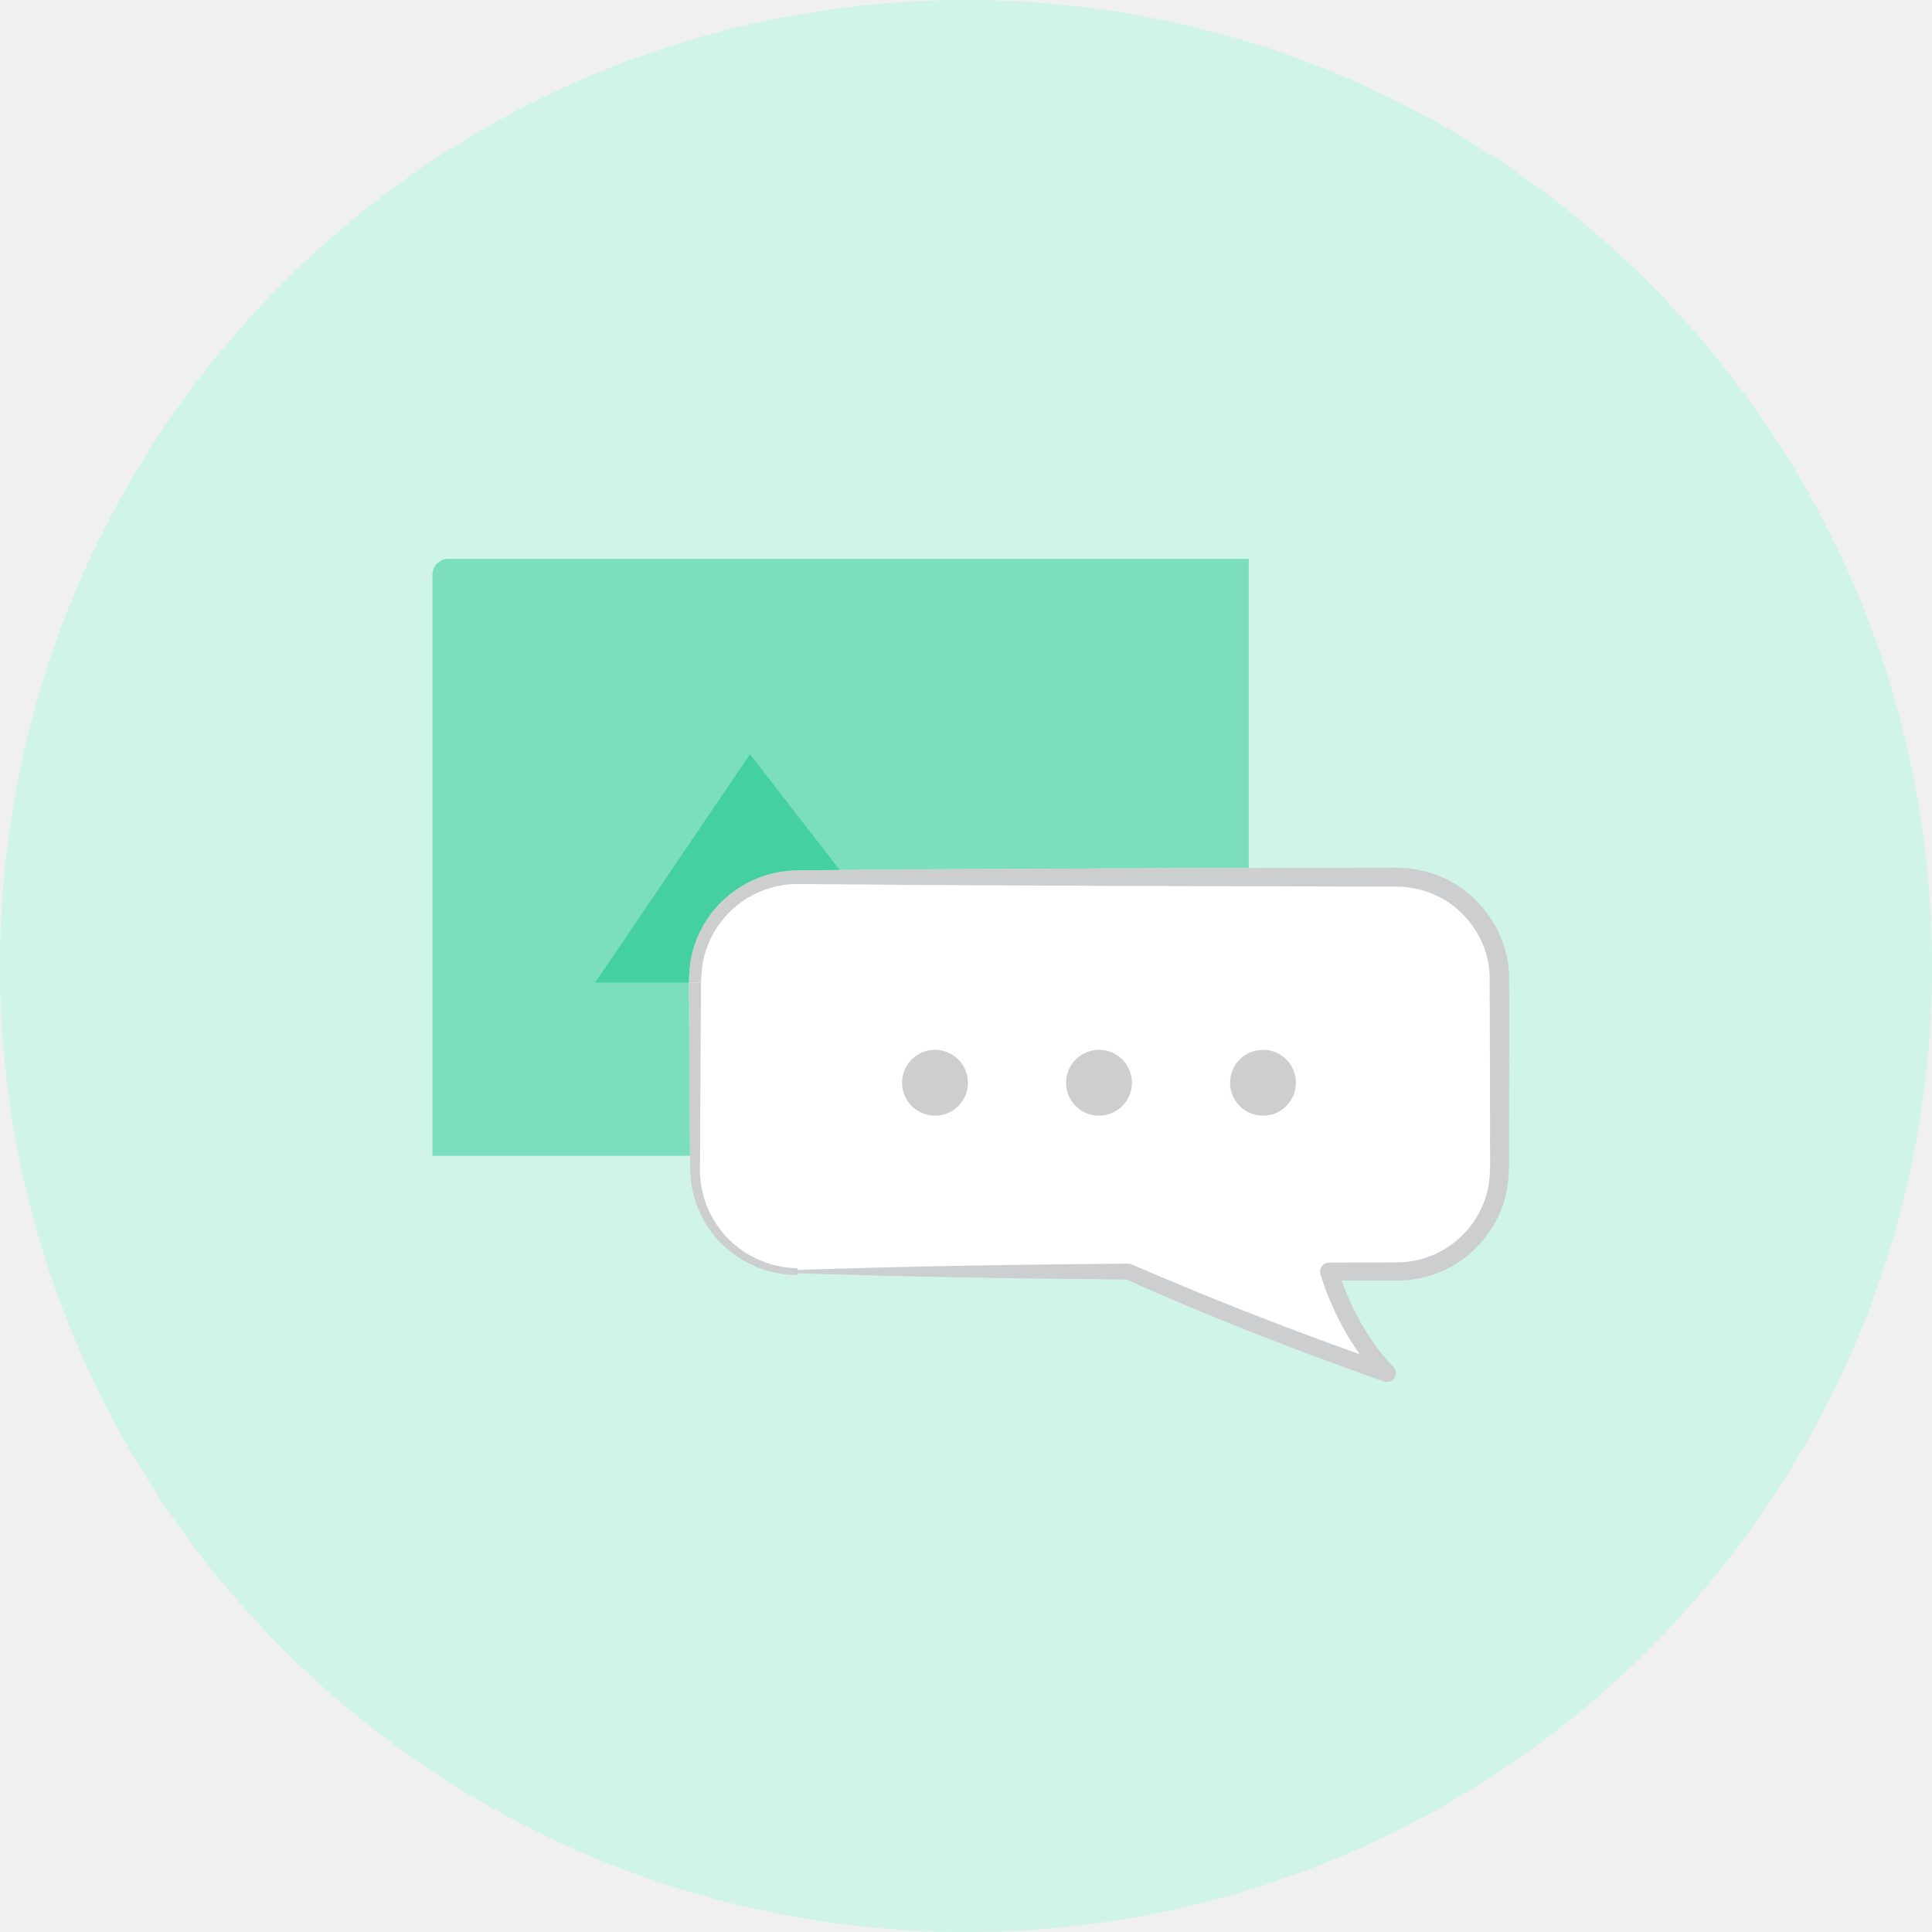
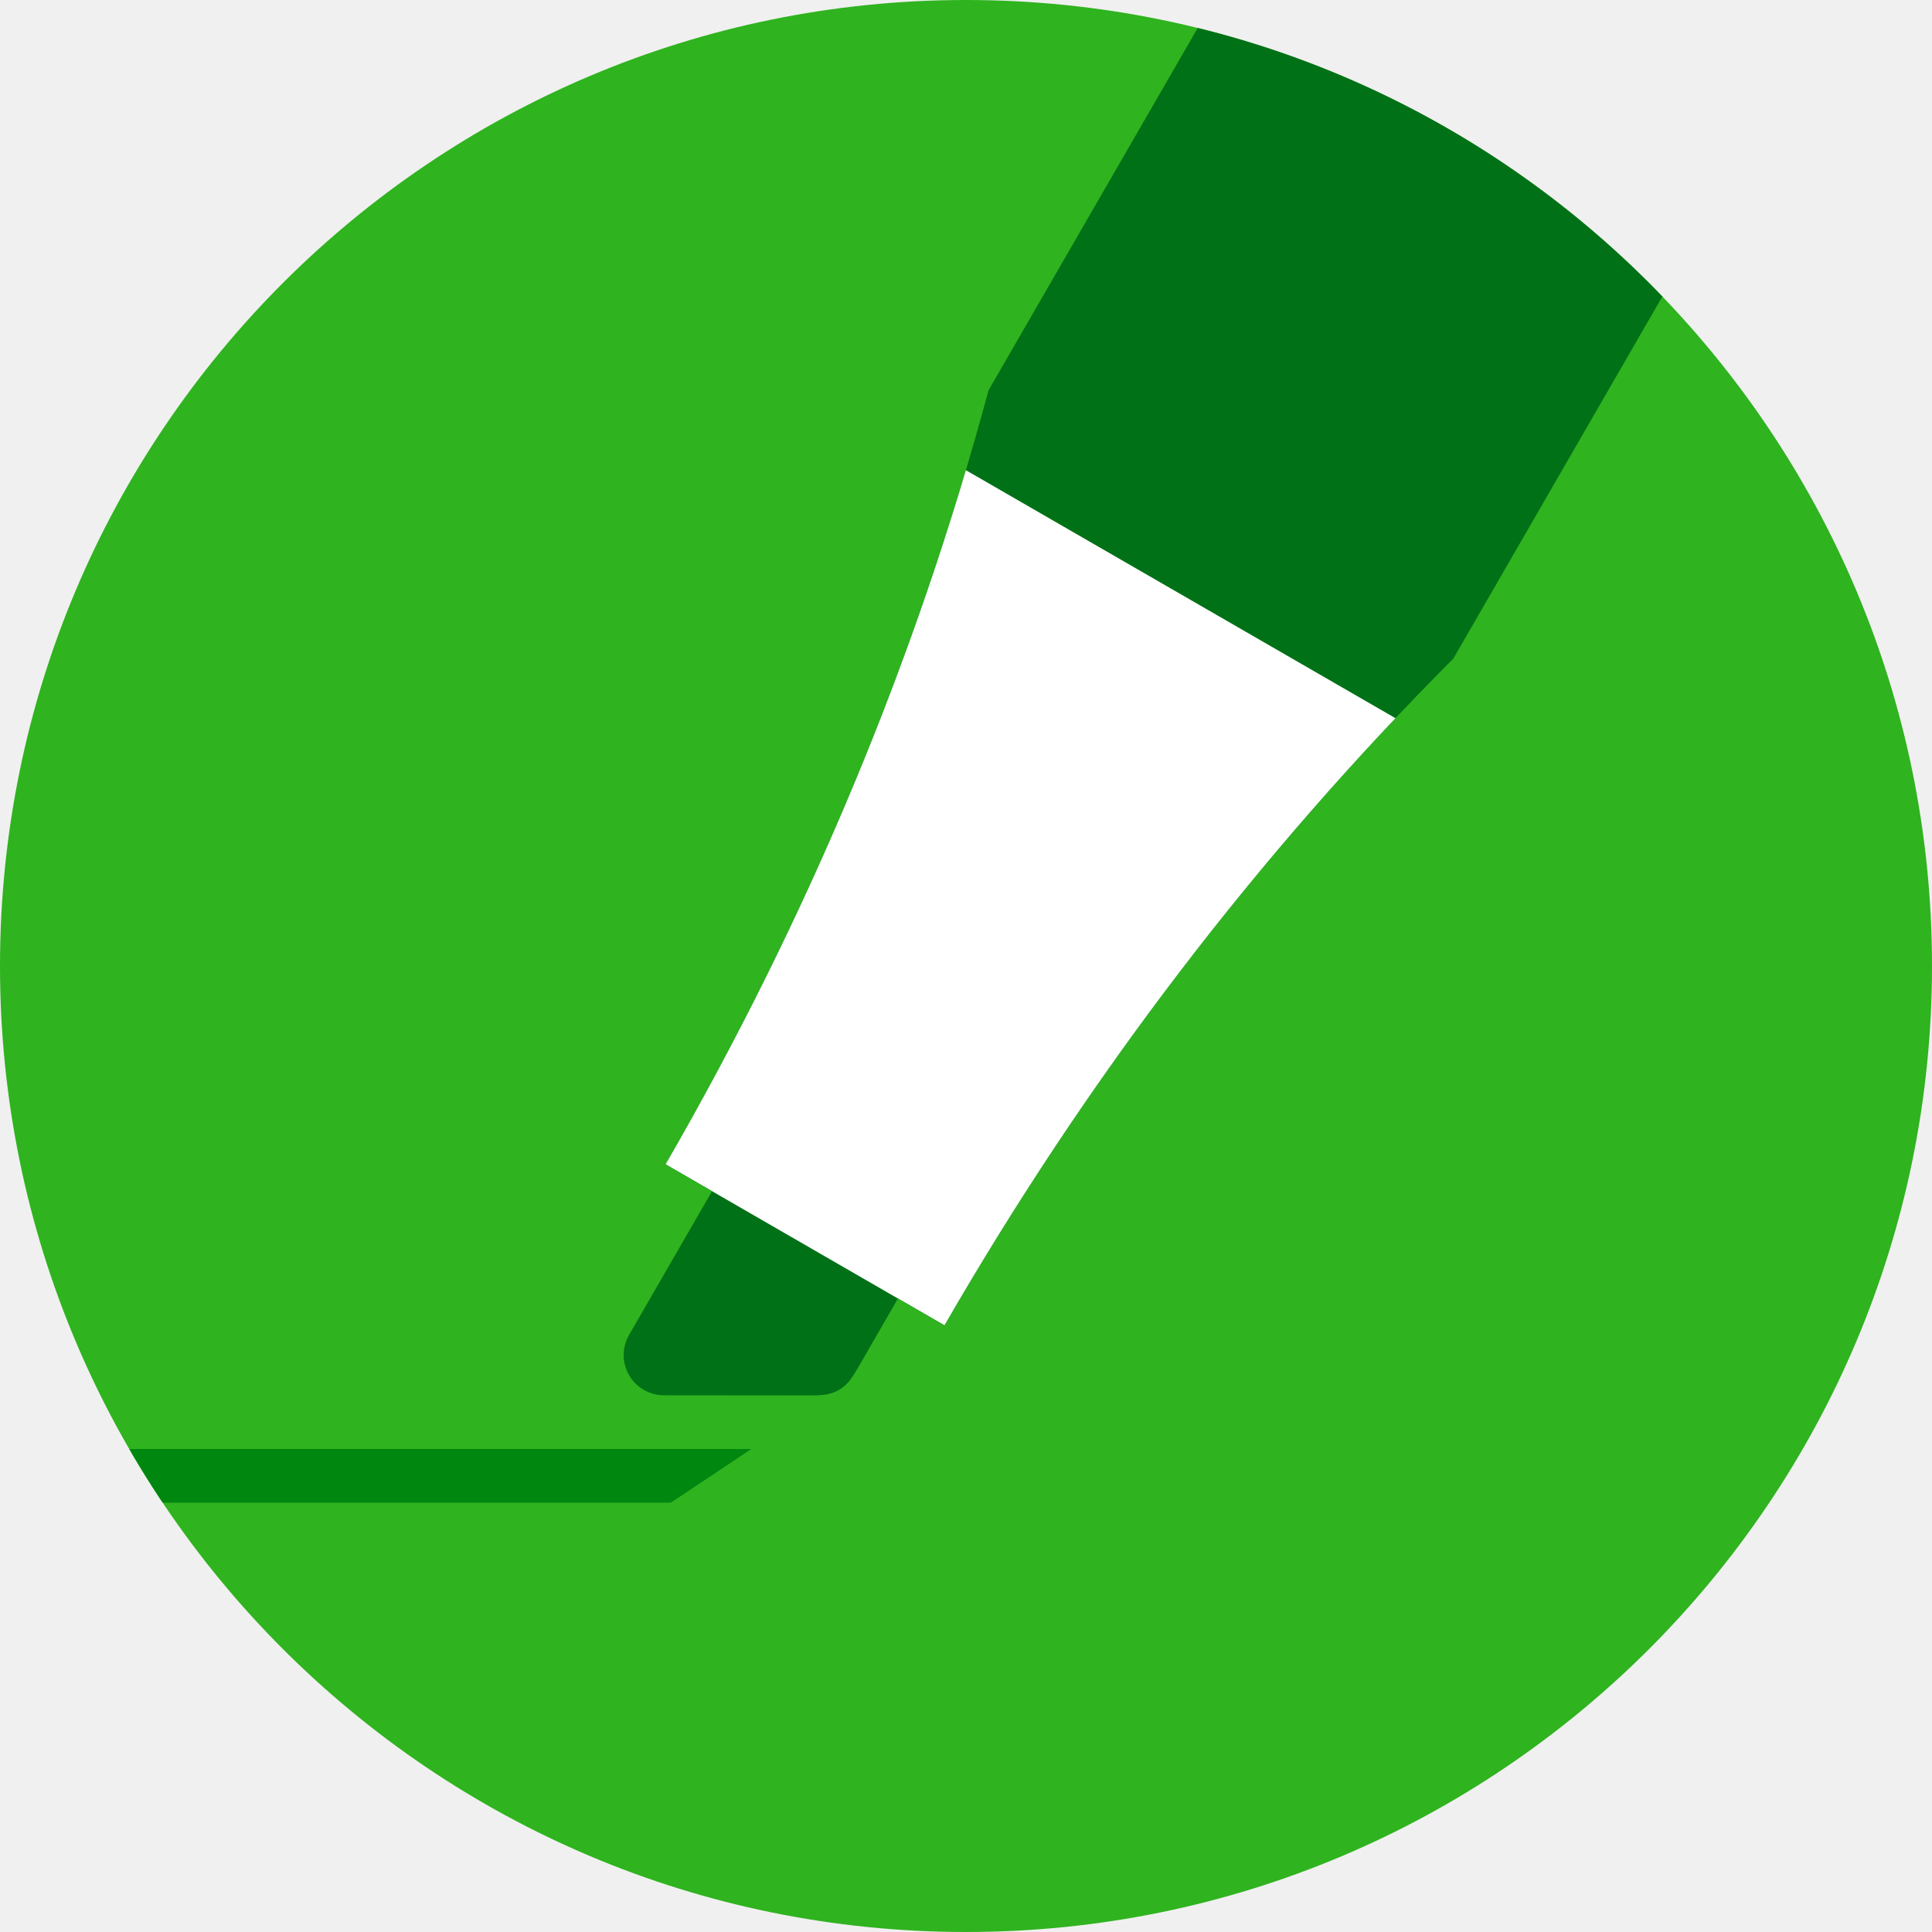
- <svg xmlns="http://www.w3.org/2000/svg" viewBox="0 0 1498.28 1498.28">
-   <circle cx="749.14" cy="749.14" fill="#d0f4e7" r="749.14" />
-   <path d="m542.98 896.33-.05 12.26a74.86 74.86 0 0 0 10.52 37.17c13.05 22.82 38.76 37.51 65.24 37.71v1.32c85.47-2.87 170.94-4.16 256.41-4.9a6 6 0 0 1 2.4.48l.13.06c58.1 25.24 117.26 48.47 177 69.79a204.84 204.84 0 0 1 -11.93-18.77 223.91 223.91 0 0 1 -18.57-43.31 7 7 0 0 1 4.59-8.72 7.55 7.55 0 0 1 2.1-.31l41-.08c6.92 0 13.7.05 19.67-.53a73 73 0 0 0 18-4.5c23.31-8.84 41.12-30.56 45.06-55.12 1.9-11.73.83-26.13 1.09-39.63l-.05-41-.26-81.58c-.58-24.89-15.76-48.39-37.47-60.31a74.72 74.72 0 0 0 -35.81-8.83l-41-.1-72.67-.15v209z" fill="none" />
-   <path d="m534.39 785.84c.29-13.64-1.1-27.11 1.35-41.76a85.08 85.08 0 0 1 74.75-68.68c7.44-.55 14.15-.49 21-.55l81.91-.67 163.82-.78 91.19-.22v-239.79h-620.75a12.31 12.31 0 0 0 -12.31 12.31v450.63h199.8l-.28-28.59z" fill="#7bdebf" />
-   <path d="m618.68 986.11h256.41c97.05 43.34 200.47 78.78 200.47 78.78s-29.38-28.06-44.79-78.78h52.47a79.7 79.7 0 0 0 79.7-79.7v-146.47a79.7 79.7 0 0 0 -79.7-79.7h-464.56a79.7 79.7 0 0 0 -79.7 79.7v146.47a79.7 79.7 0 0 0 79.7 79.7z" fill="#fff" />
-   <g fill="#ccced0">
-     <circle cx="979.47" cy="839.69" r="25.54" />
-     <circle cx="852.28" cy="839.69" r="25.54" />
-     <circle cx="725.09" cy="839.69" r="25.54" />
+ <svg xmlns="http://www.w3.org/2000/svg" xmlns:xlink="http://www.w3.org/1999/xlink" width="72" height="72">
+   <defs>
+     <circle id="a" cx="36" cy="36" r="36" />
+     <path d="M14 50v2.959c0 .478-.027.649-.088.834a1.33 1.33 0 01-.283.49c-.13.145-.265.254-.68.493l-4.7 2.708A1.5 1.5 0 016 56.184V50H4c0-10.667-1.333-21-4-31V0h20v19c-2.667 10-4 20.333-4 31h-2z" id="c" />
+   </defs>
+   <g fill="none" fill-rule="evenodd">
+     <mask id="b" fill="#fff">
+       <use xlink:href="#a" />
+     </mask>
+     <use fill="#2FB41F" fill-rule="nonzero" xlink:href="#a" />
+     <path fill="#008710" mask="url(#b)" d="M-4 54h32l-3 2H-4z" />
+     <g mask="url(#b)">
+       <g transform="rotate(30 26.732 85.517)">
+         <mask id="d" fill="#fff">
+           <use xlink:href="#c" />
+         </mask>
+         <use fill="#007117" xlink:href="#c" />
+         <path fill="#FFF" mask="url(#d)" d="M-4 22h28v28H-4z" />
+       </g>
+     </g>
  </g>
-   <path d="m554.12 705.22a84.66 84.66 0 0 1 35.16-24.82 86 86 0 0 1 21.17-5c7.44-.55 14.15-.49 21-.55l19.77-.16-69.61-89.74-120 177h72.67a117.5 117.5 0 0 1 1.46-17.84 85.19 85.19 0 0 1 18.38-38.89z" fill="#44d0a3" />
-   <path d="m1170.35 838.28c-.06-27.45.28-54.28-.1-82.24-.84-30.07-19.18-58.41-45.4-72.64a89.58 89.58 0 0 0 -42.89-10.52l-41 .1-72.63.18-91.19.22-163.82.78-62.14.51 8.68 11.19 53.46.44 163.82.78 91.19.22 72.63.18 41 .1a74.72 74.72 0 0 1 35.81 8.83c21.71 11.92 36.9 35.41 37.47 60.31l.26 81.58.05 41c-.26 13.5.8 27.9-1.09 39.63-3.94 24.56-21.75 46.28-45.06 55.12a73 73 0 0 1 -18 4.5c-6 .58-12.74.55-19.67.53l-41 .08a7.55 7.55 0 0 0 -2.1.31 7 7 0 0 0 -4.59 8.72 223.91 223.91 0 0 0 18.57 43.31 204.84 204.84 0 0 0 11.93 18.77c-59.7-21.32-118.85-44.56-177-69.79l-.13-.06a6 6 0 0 0 -2.4-.48c-85.47.74-170.94 2-256.41 4.9v-1.32c-26.48-.2-52.19-14.89-65.24-37.71a74.86 74.86 0 0 1 -10.52-37.17l.05-12.26.12-28.59.48-81.91c.21-8-.07-16.08.12-23.92h-9.33c-.12 8.09.28 16 .11 23.92l.48 81.91.28 28.59.12 12.48a82.13 82.13 0 0 0 12.3 40.42c14.71 24.57 42.84 39.8 71.11 39.44v-1.32c85 2.86 170 4.14 255.05 4.88 65.33 29.47 132.05 55.2 199.6 79.06a6.83 6.83 0 0 0 7.13-11.25l-.18-.18a142.24 142.24 0 0 1 -13.74-16.63 192.82 192.82 0 0 1 -11.83-18.62 208.52 208.52 0 0 1 -14.25-31.56l31.25.06c6.72 0 13.62.15 21.25-.54a87.23 87.23 0 0 0 21.61-5.3c28-10.5 49.39-36.38 54.28-66 2.35-15.3 1.05-28.38 1.43-42.13z" fill="#ccced0" />
-   <path d="m545.14 745.86a75.42 75.42 0 0 1 16.57-34.2 74.49 74.49 0 0 1 31.18-21.57 75.52 75.52 0 0 1 18.6-4.22c6.18-.42 13.14-.29 20-.22l28.45.23-8.68-11.19-19.77.16c-6.82.06-13.53 0-21 .55a86 86 0 0 0 -21.17 5 84.55 84.55 0 0 0 -53.58 63.67 117.5 117.5 0 0 0 -1.46 17.85h9.42a102.39 102.39 0 0 1 1.44-16.06z" fill="#ccced0" />
</svg>
